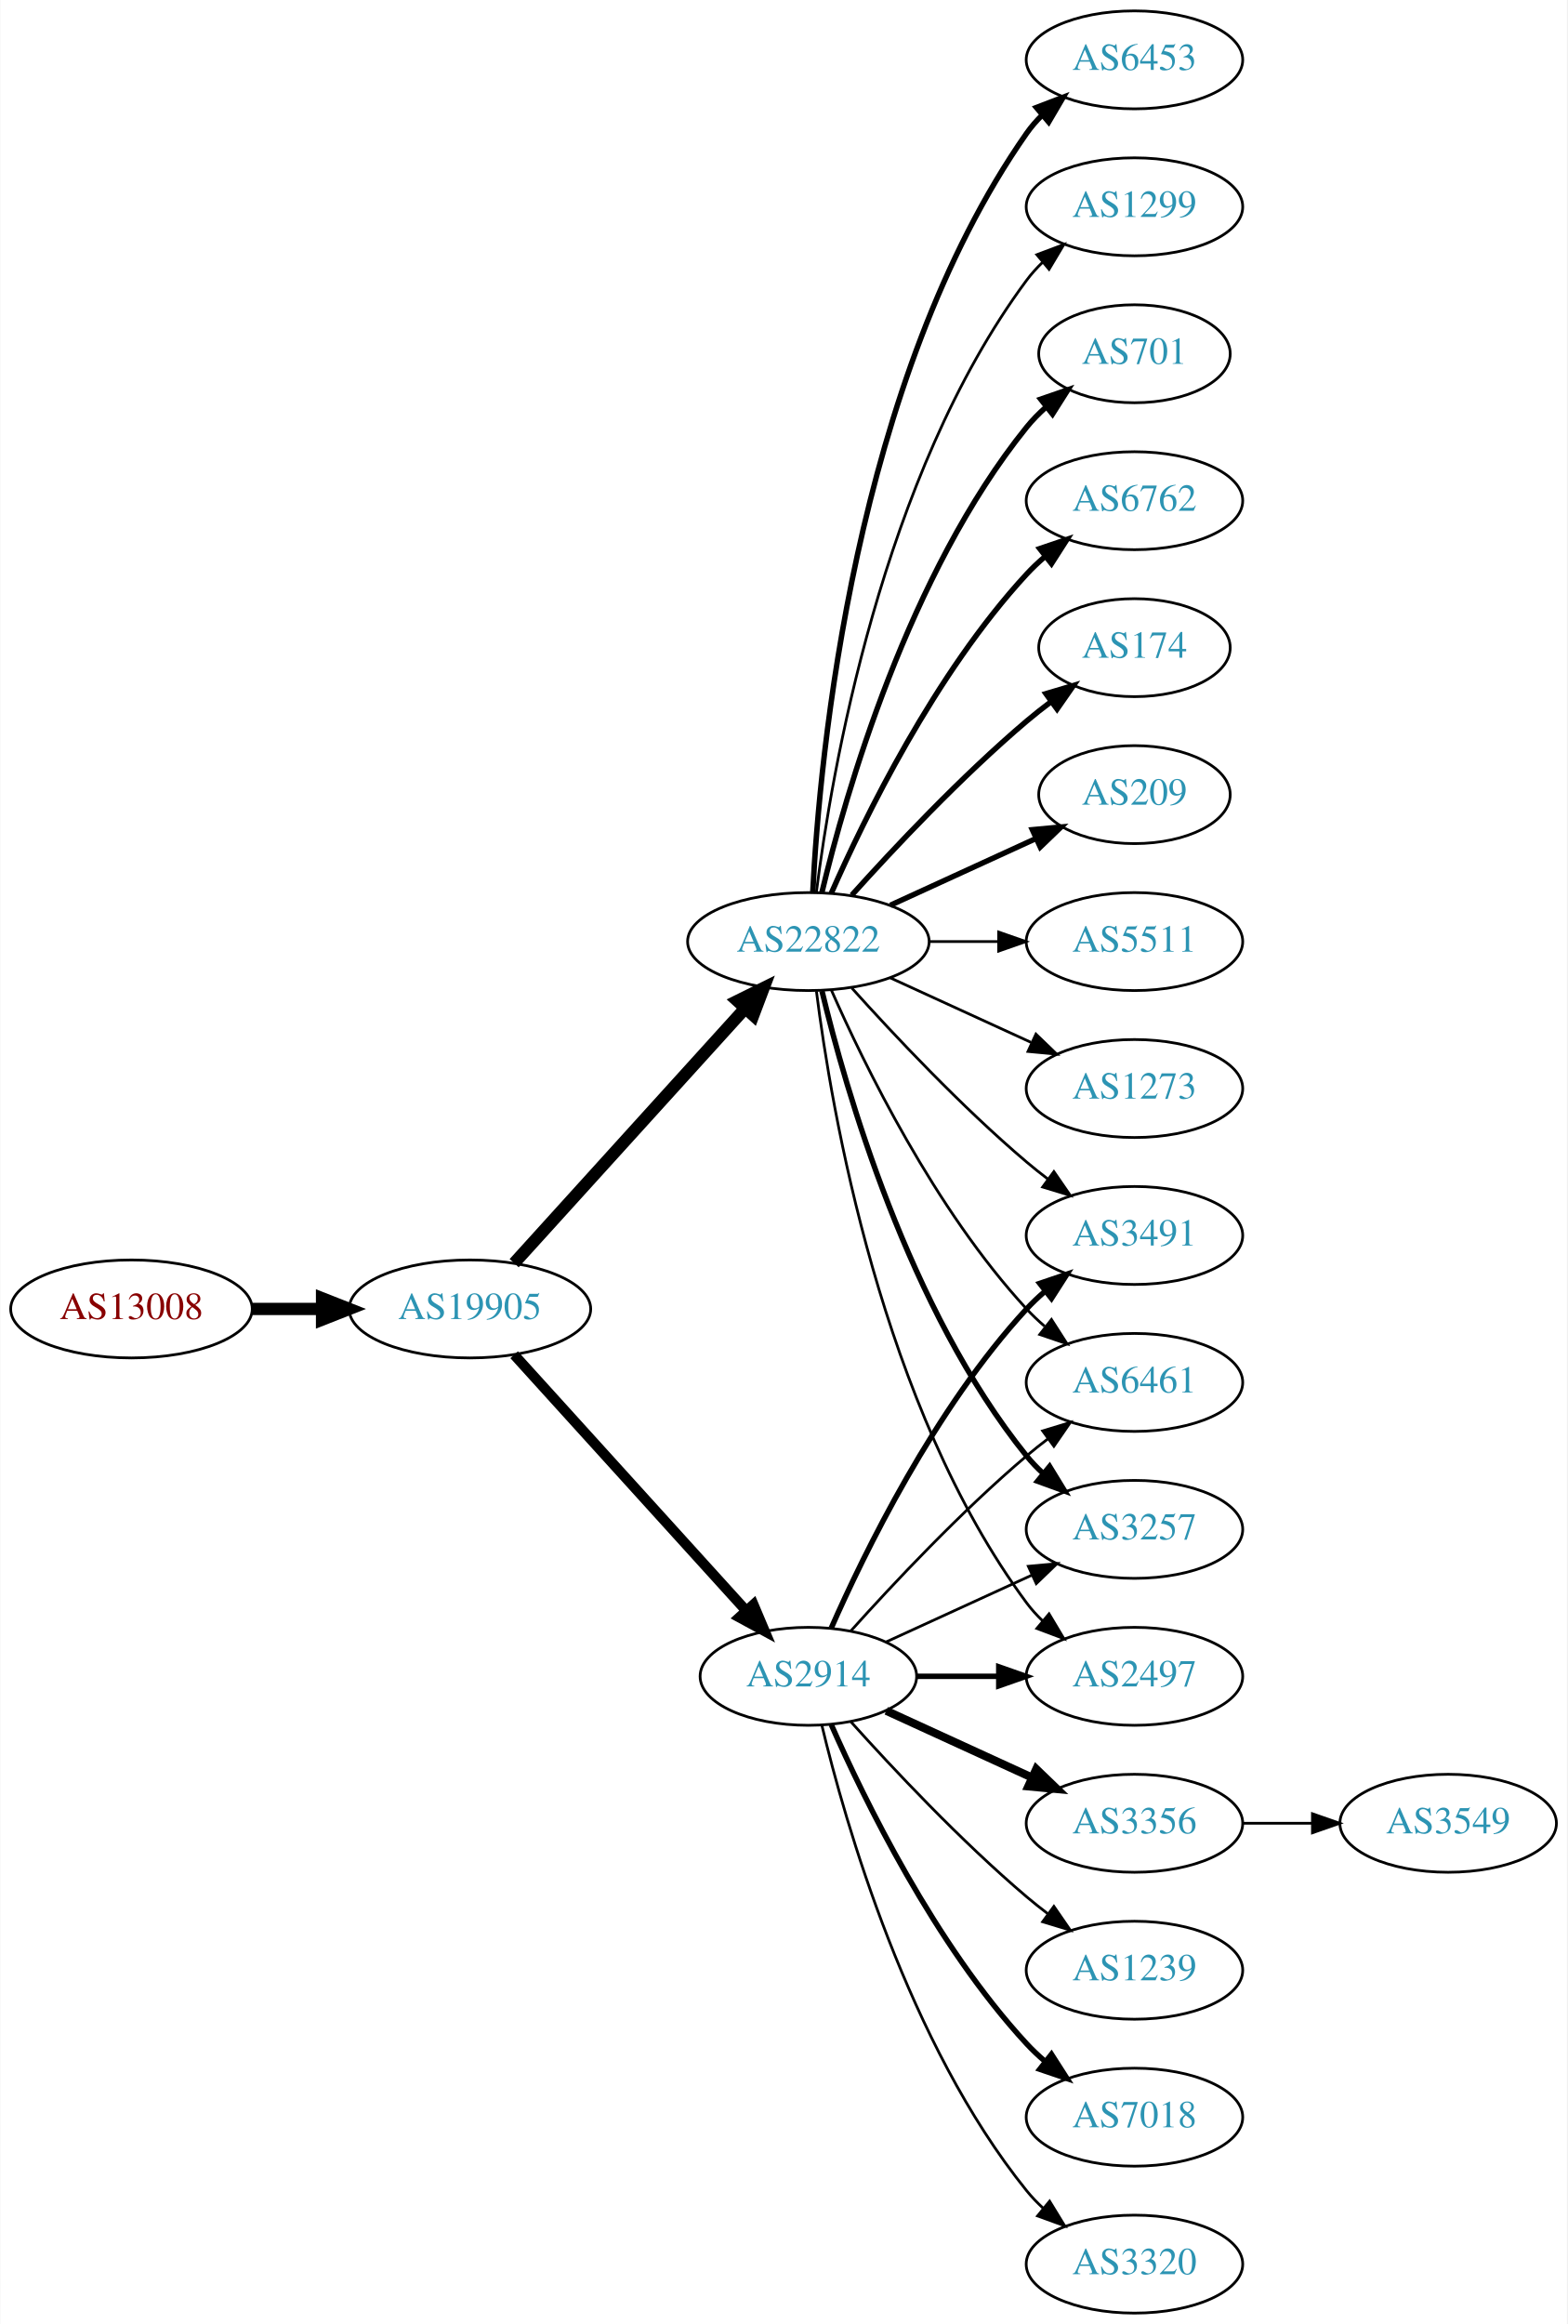
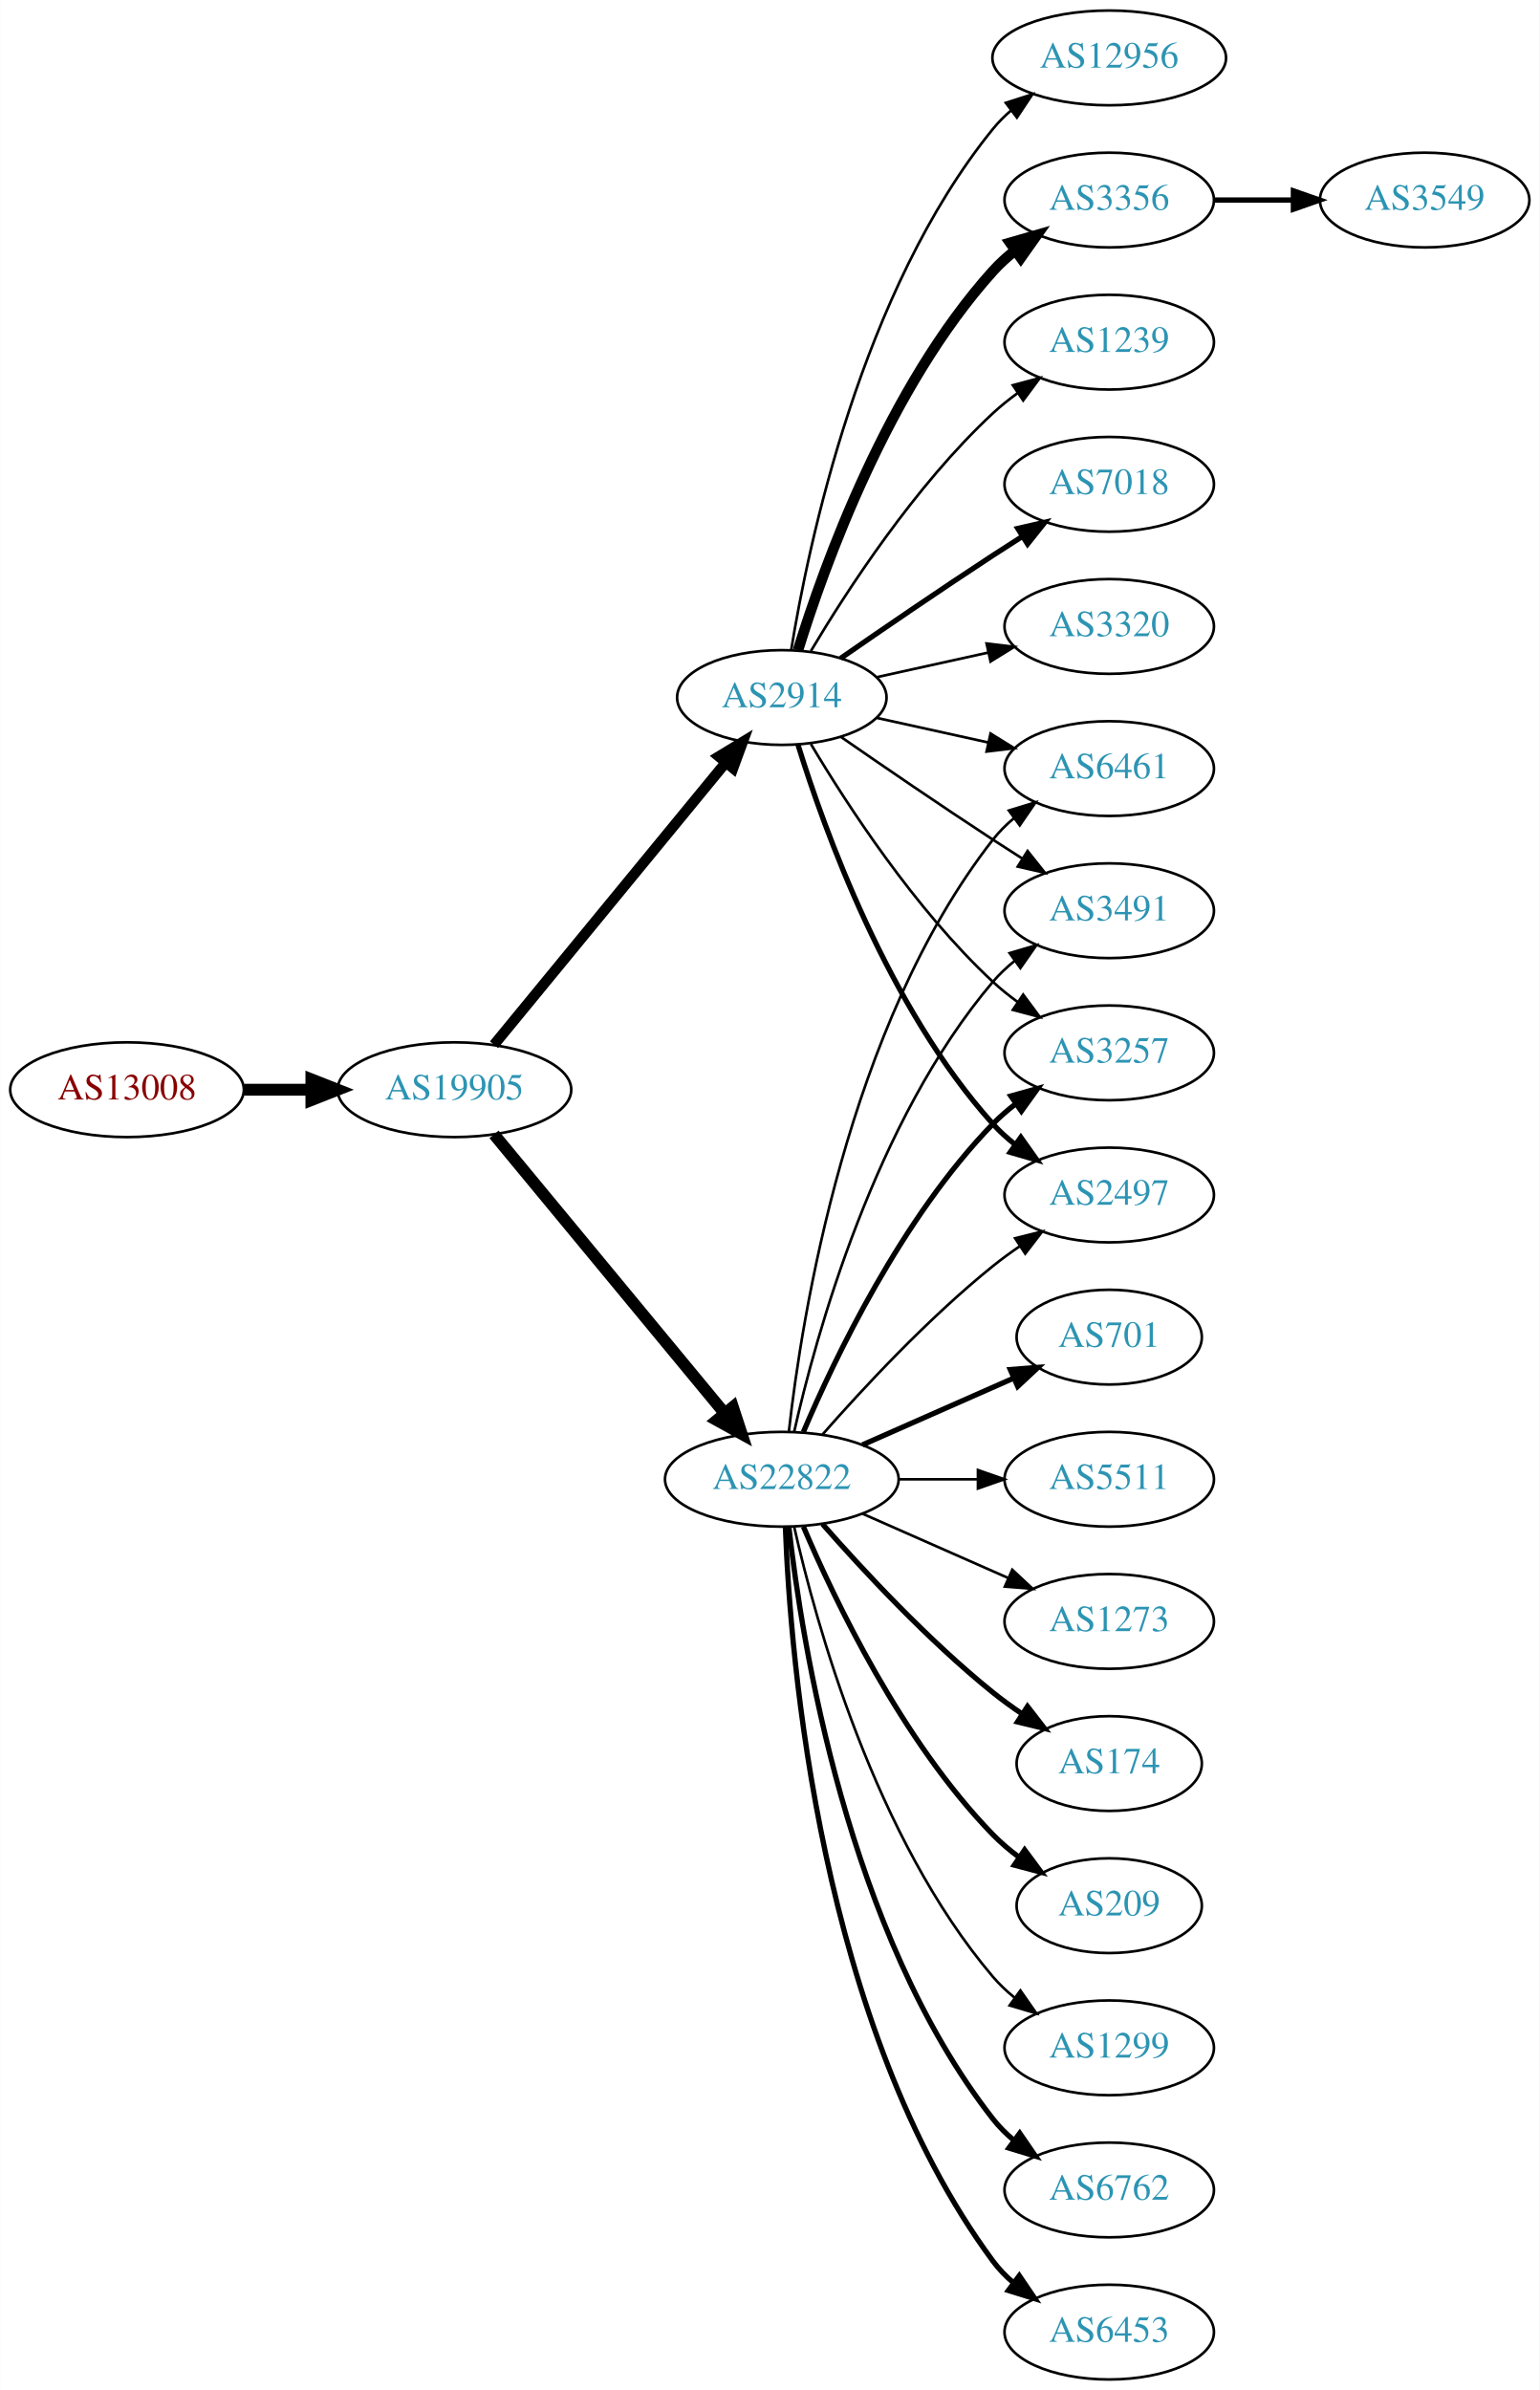
- <svg xmlns="http://www.w3.org/2000/svg" xmlns:xlink="http://www.w3.org/1999/xlink" width="576pt" height="854pt" viewBox="0.00 0.00 575.76 854.00">
-   <g id="graph0" class="graph" transform="scale(1 1) rotate(0) translate(4 850)">
-     <polygon fill="white" stroke="none" points="-4,4 -4,-850 571.762,-850 571.762,4 -4,4" />
+ <svg xmlns="http://www.w3.org/2000/svg" xmlns:xlink="http://www.w3.org/1999/xlink" width="585pt" height="908pt" viewBox="0.00 0.00 584.86 908.00">
+   <g id="graph0" class="graph" transform="scale(1 1) rotate(0) translate(4 904)">
+     <polygon fill="white" stroke="none" points="-4,4 -4,-904 580.862,-904 580.862,4 -4,4" />
    <g id="node1" class="node">
      <g id="a_node1">
        <a xlink:href="/asn/13008" xlink:title="AS13008 ~ Vienna, Austria [AT]">
-           <ellipse fill="#ffffff" stroke="black" cx="44.196" cy="-369" rx="44.393" ry="18" />
-           <text text-anchor="middle" x="44.196" y="-365.3" font-family="Times,serif" font-size="14.00" fill="#880000">AS13008</text>
+           <ellipse fill="#ffffff" stroke="black" cx="44.196" cy="-490" rx="44.393" ry="18" />
+           <text text-anchor="middle" x="44.196" y="-486.3" font-family="Times,serif" font-size="14.00" fill="#880000">AS13008</text>
        </a>
      </g>
    </g>
    <g id="node2" class="node">
      <g id="a_node2">
        <a xlink:href="/asn/19905" xlink:title="AS19905 ~ NeuStar, Inc. [US]">
-           <ellipse fill="#ffffff" stroke="black" cx="168.588" cy="-369" rx="44.393" ry="18" />
-           <text text-anchor="middle" x="168.588" y="-365.3" font-family="Times,serif" font-size="14.00" fill="#2c94b3">AS19905</text>
+           <ellipse fill="#ffffff" stroke="black" cx="168.588" cy="-490" rx="44.393" ry="18" />
+           <text text-anchor="middle" x="168.588" y="-486.3" font-family="Times,serif" font-size="14.00" fill="#2c94b3">AS19905</text>
        </a>
      </g>
    </g>
    <g id="edge1" class="edge">
-       <path fill="none" stroke="black" stroke-width="4.5" d="M88.692,-369C96.898,-369 105.569,-369 114.041,-369" />
-       <polygon fill="black" stroke="black" stroke-width="4.5" points="114.233,-372.938 124.233,-369 114.233,-365.063 114.233,-372.938" />
+       <path fill="none" stroke="black" stroke-width="4.5" d="M88.692,-490C96.898,-490 105.569,-490 114.041,-490" />
+       <polygon fill="black" stroke="black" stroke-width="4.5" points="114.233,-493.938 124.233,-490 114.233,-486.063 114.233,-493.938" />
    </g>
    <g id="node3" class="node">
      <g id="a_node3">
        <a xlink:href="/asn/22822" xlink:title="AS22822 ~ Limelight Networks, Inc. [US]">
-           <ellipse fill="#ffffff" stroke="black" cx="292.98" cy="-504" rx="44.393" ry="18" />
-           <text text-anchor="middle" x="292.98" y="-500.3" font-family="Times,serif" font-size="14.00" fill="#2c94b3">AS22822</text>
+           <ellipse fill="#ffffff" stroke="black" cx="292.98" cy="-342" rx="44.393" ry="18" />
+           <text text-anchor="middle" x="292.98" y="-338.3" font-family="Times,serif" font-size="14.00" fill="#2c94b3">AS22822</text>
        </a>
      </g>
    </g>
    <g id="edge2" class="edge">
-       <path fill="none" stroke="black" stroke-width="4.5" d="M184.842,-385.825C206.188,-409.37 245.11,-452.302 269.702,-479.426" />
-       <polygon fill="black" stroke="black" stroke-width="4.5" points="266.901,-482.199 276.535,-486.963 272.735,-476.91 266.901,-482.199" />
+       <path fill="none" stroke="black" stroke-width="4.5" d="M183.628,-473.023C205.094,-447.066 246.199,-397.36 271.148,-367.191" />
+       <polygon fill="black" stroke="black" stroke-width="4.5" points="274.389,-369.451 277.727,-359.235 268.32,-364.432 274.389,-369.451" />
    </g>
    <g id="node4" class="node">
      <g id="a_node4">
        <a xlink:href="/asn/2914" xlink:title="AS2914 ~ NTT America, Inc. [US]">
-           <ellipse fill="#ffffff" stroke="black" cx="292.98" cy="-234" rx="39.794" ry="18" />
-           <text text-anchor="middle" x="292.98" y="-230.3" font-family="Times,serif" font-size="14.00" fill="#2c94b3">AS2914</text>
+           <ellipse fill="#ffffff" stroke="black" cx="292.98" cy="-639" rx="39.794" ry="18" />
+           <text text-anchor="middle" x="292.98" y="-635.3" font-family="Times,serif" font-size="14.00" fill="#2c94b3">AS2914</text>
        </a>
      </g>
    </g>
    <g id="edge3" class="edge">
-       <path fill="none" stroke="black" stroke-width="3.75" d="M184.842,-352.175C206.305,-328.501 245.536,-285.229 270.104,-258.13" />
-       <polygon fill="black" stroke="black" stroke-width="3.75" points="272.795,-260.372 276.919,-250.613 267.609,-255.671 272.795,-260.372" />
+       <path fill="none" stroke="black" stroke-width="4" d="M183.628,-507.092C205.208,-533.364 246.64,-583.802 271.547,-614.125" />
+       <polygon fill="black" stroke="black" stroke-width="4" points="269.052,-616.601 278.104,-622.107 274.461,-612.158 269.052,-616.601" />
    </g>
    <g id="node5" class="node">
      <g id="a_node5">
-         <a xlink:href="/asn/6453" xlink:title="AS6453 ~ TATA COMMUNICATIONS (AMERICA) INC [US]">
-           <ellipse fill="#ffffff" stroke="black" cx="412.823" cy="-828" rx="39.794" ry="18" />
-           <text text-anchor="middle" x="412.823" y="-824.3" font-family="Times,serif" font-size="14.00" fill="#2c94b3">AS6453</text>
+         <a xlink:href="/asn/174" xlink:title="AS174 ~ Cogent Communications [US]">
+           <ellipse fill="#ffffff" stroke="black" cx="417.373" cy="-234" rx="35.194" ry="18" />
+           <text text-anchor="middle" x="417.373" y="-230.3" font-family="Times,serif" font-size="14.00" fill="#2c94b3">AS174</text>
        </a>
      </g>
    </g>
    <g id="edge4" class="edge">
-       <path fill="none" stroke="black" stroke-width="2" d="M294.593,-522.174C297.083,-571.504 309.671,-710.29 373.176,-801 374.849,-803.389 376.804,-805.635 378.931,-807.733" />
-       <polygon fill="black" stroke="black" stroke-width="2" points="376.771,-810.49 386.663,-814.284 381.296,-805.149 376.771,-810.49" />
+       <path fill="none" stroke="black" stroke-width="2" d="M308.413,-325.017C323.544,-307.771 348.509,-280.852 373.176,-261 376.682,-258.179 380.5,-255.413 384.368,-252.792" />
+       <polygon fill="black" stroke="black" stroke-width="2" points="386.325,-255.694 392.813,-247.318 382.518,-249.82 386.325,-255.694" />
    </g>
    <g id="node6" class="node">
      <g id="a_node6">
-         <a xlink:href="/asn/1299" xlink:title="AS1299 ~ Telia Carrier [EU]">
-           <ellipse fill="#ffffff" stroke="black" cx="412.823" cy="-774" rx="39.794" ry="18" />
-           <text text-anchor="middle" x="412.823" y="-770.3" font-family="Times,serif" font-size="14.00" fill="#2c94b3">AS1299</text>
+         <a xlink:href="/asn/209" xlink:title="AS209 ~ CenturyLink Communications, LLC [US]">
+           <ellipse fill="#ffffff" stroke="black" cx="417.373" cy="-180" rx="35.194" ry="18" />
+           <text text-anchor="middle" x="417.373" y="-176.3" font-family="Times,serif" font-size="14.00" fill="#2c94b3">AS209</text>
        </a>
      </g>
    </g>
    <g id="edge5" class="edge">
-       <path fill="none" stroke="black" d="M295.939,-522.265C301.346,-565.329 319.792,-675.002 373.176,-747 374.913,-749.342 376.915,-751.555 379.074,-753.63" />
-       <polygon fill="black" stroke="black" points="376.948,-756.414 386.867,-760.137 381.434,-751.041 376.948,-756.414" />
+       <path fill="none" stroke="black" stroke-width="2" d="M301.171,-324.025C312.938,-296.318 338.512,-242.652 373.176,-207 376.159,-203.933 379.556,-201.06 383.106,-198.419" />
+       <polygon fill="black" stroke="black" stroke-width="2" points="385.233,-201.205 391.54,-192.692 381.301,-195.414 385.233,-201.205" />
    </g>
    <g id="node7" class="node">
      <g id="a_node7">
-         <a xlink:href="/asn/701" xlink:title="AS701 ~ UUNET [US]">
-           <ellipse fill="#ffffff" stroke="black" cx="412.823" cy="-720" rx="35.194" ry="18" />
-           <text text-anchor="middle" x="412.823" y="-716.3" font-family="Times,serif" font-size="14.00" fill="#2c94b3">AS701</text>
+         <a xlink:href="/asn/3491" xlink:title="AS3491 ~ PCCW Global, Inc. [US]">
+           <ellipse fill="#ffffff" stroke="black" cx="417.373" cy="-558" rx="39.794" ry="18" />
+           <text text-anchor="middle" x="417.373" y="-554.3" font-family="Times,serif" font-size="14.00" fill="#2c94b3">AS3491</text>
        </a>
      </g>
    </g>
    <g id="edge6" class="edge">
-       <path fill="none" stroke="black" stroke-width="2" d="M297.973,-522.158C306.584,-558.026 329.726,-639.146 373.176,-693 375.284,-695.612 377.707,-698.079 380.292,-700.382" />
-       <polygon fill="black" stroke="black" stroke-width="2" points="378.358,-703.316 388.372,-706.775 382.701,-697.826 378.358,-703.316" />
+       <path fill="none" stroke="black" d="M297.674,-360.075C305.814,-396.148 328.247,-478.14 373.176,-531 375.611,-533.864 378.427,-536.521 381.432,-538.961" />
+       <polygon fill="black" stroke="black" points="379.531,-541.905 389.692,-544.906 383.62,-536.224 379.531,-541.905" />
    </g>
    <g id="node8" class="node">
      <g id="a_node8">
-         <a xlink:href="/asn/3257" xlink:title="AS3257 ~ GTT [DE]">
-           <ellipse fill="#ffffff" stroke="black" cx="412.823" cy="-288" rx="39.794" ry="18" />
-           <text text-anchor="middle" x="412.823" y="-284.3" font-family="Times,serif" font-size="14.00" fill="#2c94b3">AS3257</text>
+         <a xlink:href="/asn/1299" xlink:title="AS1299 ~ Telia Carrier [EU]">
+           <ellipse fill="#ffffff" stroke="black" cx="417.373" cy="-126" rx="39.794" ry="18" />
+           <text text-anchor="middle" x="417.373" y="-122.3" font-family="Times,serif" font-size="14.00" fill="#2c94b3">AS1299</text>
        </a>
      </g>
    </g>
    <g id="edge7" class="edge">
-       <path fill="none" stroke="black" stroke-width="2" d="M297.973,-485.842C306.584,-449.974 329.726,-368.854 373.176,-315 375.007,-312.731 377.077,-310.57 379.284,-308.532" />
-       <polygon fill="black" stroke="black" stroke-width="2" points="381.635,-311.131 387.166,-302.094 377.207,-305.709 381.635,-311.131" />
+       <path fill="none" stroke="black" d="M297.674,-323.925C305.814,-287.852 328.247,-205.86 373.176,-153 375.611,-150.136 378.427,-147.479 381.432,-145.039" />
+       <polygon fill="black" stroke="black" points="383.62,-147.776 389.692,-139.094 379.531,-142.095 383.62,-147.776" />
    </g>
    <g id="node9" class="node">
      <g id="a_node9">
-         <a xlink:href="/asn/6762" xlink:title="AS6762 ~ TELECOM ITALIA SPARKLE S.p.A. [IT]">
-           <ellipse fill="#ffffff" stroke="black" cx="412.823" cy="-666" rx="39.794" ry="18" />
-           <text text-anchor="middle" x="412.823" y="-662.3" font-family="Times,serif" font-size="14.00" fill="#2c94b3">AS6762</text>
+         <a xlink:href="/asn/3257" xlink:title="AS3257 ~ GTT [DE]">
+           <ellipse fill="#ffffff" stroke="black" cx="417.373" cy="-504" rx="39.794" ry="18" />
+           <text text-anchor="middle" x="417.373" y="-500.3" font-family="Times,serif" font-size="14.00" fill="#2c94b3">AS3257</text>
        </a>
      </g>
    </g>
    <g id="edge8" class="edge">
-       <path fill="none" stroke="black" stroke-width="2" d="M301.396,-521.761C313.464,-549.183 339.436,-602.473 373.176,-639 375.207,-641.198 377.446,-643.319 379.792,-645.34" />
-       <polygon fill="black" stroke="black" stroke-width="2" points="378.004,-648.386 388.036,-651.794 382.319,-642.874 378.004,-648.386" />
+       <path fill="none" stroke="black" stroke-width="2" d="M301.171,-359.975C312.938,-387.682 338.512,-441.348 373.176,-477 375.797,-479.695 378.737,-482.239 381.82,-484.608" />
+       <polygon fill="black" stroke="black" stroke-width="2" points="379.986,-487.597 390.189,-490.455 383.995,-481.859 379.986,-487.597" />
    </g>
    <g id="node10" class="node">
      <g id="a_node10">
-         <a xlink:href="/asn/2497" xlink:title="AS2497 ~ Internet Initiative Japan Inc. [JP]">
-           <ellipse fill="#ffffff" stroke="black" cx="412.823" cy="-234" rx="39.794" ry="18" />
-           <text text-anchor="middle" x="412.823" y="-230.3" font-family="Times,serif" font-size="14.00" fill="#2c94b3">AS2497</text>
+         <a xlink:href="/asn/6762" xlink:title="AS6762 ~ TELECOM ITALIA SPARKLE S.p.A. [IT]">
+           <ellipse fill="#ffffff" stroke="black" cx="417.373" cy="-72" rx="39.794" ry="18" />
+           <text text-anchor="middle" x="417.373" y="-68.3" font-family="Times,serif" font-size="14.00" fill="#2c94b3">AS6762</text>
        </a>
      </g>
    </g>
    <g id="edge9" class="edge">
-       <path fill="none" stroke="black" d="M295.939,-485.735C301.346,-442.671 319.792,-332.998 373.176,-261 374.913,-258.658 376.915,-256.445 379.074,-254.37" />
-       <polygon fill="black" stroke="black" points="381.434,-256.959 386.867,-247.863 376.948,-251.586 381.434,-256.959" />
+       <path fill="none" stroke="black" stroke-width="2" d="M295.66,-323.871C300.49,-280.632 317.831,-169.784 373.176,-99 375.492,-96.039 378.229,-93.317 381.184,-90.836" />
+       <polygon fill="black" stroke="black" stroke-width="2" points="383.377,-93.568 389.375,-84.835 379.239,-87.922 383.377,-93.568" />
    </g>
    <g id="node11" class="node">
      <g id="a_node11">
-         <a xlink:href="/asn/174" xlink:title="AS174 ~ Cogent Communications [US]">
-           <ellipse fill="#ffffff" stroke="black" cx="412.823" cy="-612" rx="35.194" ry="18" />
-           <text text-anchor="middle" x="412.823" y="-608.3" font-family="Times,serif" font-size="14.00" fill="#2c94b3">AS174</text>
+         <a xlink:href="/asn/6453" xlink:title="AS6453 ~ TATA COMMUNICATIONS (AMERICA) INC [US]">
+           <ellipse fill="#ffffff" stroke="black" cx="417.373" cy="-18" rx="39.794" ry="18" />
+           <text text-anchor="middle" x="417.373" y="-14.3" font-family="Times,serif" font-size="14.00" fill="#2c94b3">AS6453</text>
        </a>
      </g>
    </g>
    <g id="edge10" class="edge">
-       <path fill="none" stroke="black" stroke-width="2" d="M308.913,-521.044C324.239,-538.097 349.175,-564.65 373.176,-585 376.029,-587.418 379.094,-589.833 382.205,-592.169" />
-       <polygon fill="black" stroke="black" stroke-width="2" points="380.278,-595.095 390.433,-598.116 384.378,-589.422 380.278,-595.095" />
+       <path fill="none" stroke="black" stroke-width="2" d="M294.332,-324.007C296.158,-274.543 307.213,-134.27 373.176,-45 375.41,-41.977 378.093,-39.214 381.014,-36.707" />
+       <polygon fill="black" stroke="black" stroke-width="2" points="383.209,-39.437 389.157,-30.669 379.04,-33.814 383.209,-39.437" />
    </g>
    <g id="node12" class="node">
      <g id="a_node12">
-         <a xlink:href="/asn/209" xlink:title="AS209 ~ CenturyLink Communications, LLC [US]">
-           <ellipse fill="#ffffff" stroke="black" cx="412.823" cy="-558" rx="35.194" ry="18" />
-           <text text-anchor="middle" x="412.823" y="-554.3" font-family="Times,serif" font-size="14.00" fill="#2c94b3">AS209</text>
+         <a xlink:href="/asn/701" xlink:title="AS701 ~ UUNET [US]">
+           <ellipse fill="#ffffff" stroke="black" cx="417.373" cy="-396" rx="35.194" ry="18" />
+           <text text-anchor="middle" x="417.373" y="-392.3" font-family="Times,serif" font-size="14.00" fill="#2c94b3">AS701</text>
        </a>
      </g>
    </g>
    <g id="edge11" class="edge">
-       <path fill="none" stroke="black" stroke-width="2" d="M323.11,-517.348C339.327,-524.78 359.63,-534.083 376.72,-541.914" />
-       <polygon fill="black" stroke="black" stroke-width="2" points="375.288,-545.108 385.837,-546.092 378.204,-538.744 375.288,-545.108" />
+       <path fill="none" stroke="black" stroke-width="2" d="M323.608,-355.072C340.879,-362.692 362.77,-372.35 380.948,-380.371" />
+       <polygon fill="black" stroke="black" stroke-width="2" points="379.78,-383.68 390.341,-384.515 382.605,-377.276 379.78,-383.68" />
    </g>
    <g id="node13" class="node">
      <g id="a_node13">
-         <a xlink:href="/asn/3491" xlink:title="AS3491 ~ PCCW Global, Inc. [US]">
-           <ellipse fill="#ffffff" stroke="black" cx="412.823" cy="-396" rx="39.794" ry="18" />
-           <text text-anchor="middle" x="412.823" y="-392.3" font-family="Times,serif" font-size="14.00" fill="#2c94b3">AS3491</text>
+         <a xlink:href="/asn/5511" xlink:title="AS5511 ~ Orange S.A. [FR]">
+           <ellipse fill="#ffffff" stroke="black" cx="417.373" cy="-342" rx="39.794" ry="18" />
+           <text text-anchor="middle" x="417.373" y="-338.3" font-family="Times,serif" font-size="14.00" fill="#2c94b3">AS5511</text>
        </a>
      </g>
    </g>
    <g id="edge12" class="edge">
-       <path fill="none" stroke="black" d="M308.913,-486.956C324.239,-469.903 349.175,-443.35 373.176,-423 375.674,-420.883 378.334,-418.768 381.045,-416.707" />
-       <polygon fill="black" stroke="black" points="383.212,-419.459 389.222,-410.734 379.082,-413.806 383.212,-419.459" />
+       <path fill="none" stroke="black" d="M337.476,-342C347.165,-342 357.502,-342 367.394,-342" />
+       <polygon fill="black" stroke="black" points="367.497,-345.5 377.497,-342 367.497,-338.5 367.497,-345.5" />
    </g>
    <g id="node14" class="node">
      <g id="a_node14">
-         <a xlink:href="/asn/5511" xlink:title="AS5511 ~ Orange S.A. [FR]">
-           <ellipse fill="#ffffff" stroke="black" cx="412.823" cy="-504" rx="39.794" ry="18" />
-           <text text-anchor="middle" x="412.823" y="-500.3" font-family="Times,serif" font-size="14.00" fill="#2c94b3">AS5511</text>
+         <a xlink:href="/asn/2497" xlink:title="AS2497 ~ Internet Initiative Japan Inc. [JP]">
+           <ellipse fill="#ffffff" stroke="black" cx="417.373" cy="-450" rx="39.794" ry="18" />
+           <text text-anchor="middle" x="417.373" y="-446.3" font-family="Times,serif" font-size="14.00" fill="#2c94b3">AS2497</text>
        </a>
      </g>
    </g>
    <g id="edge13" class="edge">
-       <path fill="none" stroke="black" d="M337.191,-504C345.504,-504 354.267,-504 362.749,-504" />
-       <polygon fill="black" stroke="black" points="362.908,-507.5 372.908,-504 362.908,-500.5 362.908,-507.5" />
+       <path fill="none" stroke="black" d="M308.413,-358.983C323.544,-376.229 348.509,-403.148 373.176,-423 376.432,-425.62 379.957,-428.192 383.542,-430.646" />
+       <polygon fill="black" stroke="black" points="381.629,-433.577 391.914,-436.121 385.46,-427.719 381.629,-433.577" />
    </g>
    <g id="node15" class="node">
      <g id="a_node15">
        <a xlink:href="/asn/6461" xlink:title="AS6461 ~ Zayo Bandwidth [US]">
-           <ellipse fill="#ffffff" stroke="black" cx="412.823" cy="-342" rx="39.794" ry="18" />
-           <text text-anchor="middle" x="412.823" y="-338.3" font-family="Times,serif" font-size="14.00" fill="#2c94b3">AS6461</text>
+           <ellipse fill="#ffffff" stroke="black" cx="417.373" cy="-612" rx="39.794" ry="18" />
+           <text text-anchor="middle" x="417.373" y="-608.3" font-family="Times,serif" font-size="14.00" fill="#2c94b3">AS6461</text>
        </a>
      </g>
    </g>
    <g id="edge14" class="edge">
-       <path fill="none" stroke="black" d="M301.396,-486.239C313.464,-458.817 339.436,-405.527 373.176,-369 375.207,-366.802 377.446,-364.681 379.792,-362.66" />
-       <polygon fill="black" stroke="black" points="382.319,-365.126 388.036,-356.206 378.004,-359.614 382.319,-365.126" />
+       <path fill="none" stroke="black" d="M295.66,-360.129C300.49,-403.368 317.831,-514.216 373.176,-585 375.492,-587.961 378.229,-590.683 381.184,-593.164" />
+       <polygon fill="black" stroke="black" points="379.239,-596.078 389.375,-599.165 383.377,-590.432 379.239,-596.078" />
    </g>
    <g id="node16" class="node">
      <g id="a_node16">
        <a xlink:href="/asn/1273" xlink:title="AS1273 ~ Vodafone Group PLC [EU]">
-           <ellipse fill="#ffffff" stroke="black" cx="412.823" cy="-450" rx="39.794" ry="18" />
-           <text text-anchor="middle" x="412.823" y="-446.3" font-family="Times,serif" font-size="14.00" fill="#2c94b3">AS1273</text>
+           <ellipse fill="#ffffff" stroke="black" cx="417.373" cy="-288" rx="39.794" ry="18" />
+           <text text-anchor="middle" x="417.373" y="-284.3" font-family="Times,serif" font-size="14.00" fill="#2c94b3">AS1273</text>
        </a>
      </g>
    </g>
    <g id="edge15" class="edge">
-       <path fill="none" stroke="black" d="M323.11,-490.652C338.721,-483.498 358.119,-474.609 374.791,-466.97" />
-       <polygon fill="black" stroke="black" points="376.61,-469.986 384.243,-462.638 373.694,-463.622 376.61,-469.986" />
+       <path fill="none" stroke="black" d="M323.608,-328.928C340.203,-321.607 361.062,-312.403 378.795,-304.579" />
+       <polygon fill="black" stroke="black" points="380.543,-307.634 388.279,-300.395 377.717,-301.23 380.543,-307.634" />
+     </g>
+     <g id="edge24" class="edge">
+       <path fill="none" stroke="black" d="M315.337,-624.099C331.188,-613.123 353.391,-597.921 373.176,-585 376.758,-582.661 380.529,-580.241 384.289,-577.856" />
+       <polygon fill="black" stroke="black" points="386.352,-580.693 392.95,-572.404 382.623,-574.769 386.352,-580.693" />
    </g>
    <g id="edge23" class="edge">
-       <path fill="none" stroke="black" d="M321.609,-246.661C337.566,-253.973 357.837,-263.261 375.119,-271.181" />
-       <polygon fill="black" stroke="black" points="373.818,-274.435 384.367,-275.419 376.734,-268.071 373.818,-274.435" />
+       <path fill="none" stroke="black" d="M304.026,-621.329C317.597,-598.528 343.529,-558.528 373.176,-531 376.083,-528.301 379.296,-525.72 382.62,-523.297" />
+       <polygon fill="black" stroke="black" points="384.679,-526.13 390.998,-517.625 380.755,-520.333 384.679,-526.13" />
    </g>
    <g id="edge19" class="edge">
-       <path fill="none" stroke="black" stroke-width="2" d="M332.893,-234C342.446,-234 352.796,-234 362.759,-234" />
-       <polygon fill="black" stroke="black" stroke-width="2" points="362.951,-237.5 372.951,-234 362.951,-230.5 362.951,-237.5" />
-     </g>
-     <g id="edge22" class="edge">
-       <path fill="none" stroke="black" stroke-width="2" d="M301.396,-251.761C313.464,-279.183 339.436,-332.473 373.176,-369 375.207,-371.198 377.446,-373.319 379.792,-375.34" />
-       <polygon fill="black" stroke="black" stroke-width="2" points="378.004,-378.386 388.036,-381.794 382.319,-372.874 378.004,-378.386" />
+       <path fill="none" stroke="black" stroke-width="2" d="M299.118,-621.06C309.021,-589.021 333.359,-521.188 373.176,-477 375.693,-474.208 378.564,-471.599 381.603,-469.188" />
+       <polygon fill="black" stroke="black" stroke-width="2" points="383.786,-471.93 389.911,-463.285 379.732,-466.224 383.786,-471.93" />
    </g>
    <g id="edge20" class="edge">
-       <path fill="none" stroke="black" d="M308.626,-250.725C323.927,-267.765 349.025,-294.523 373.176,-315 375.674,-317.117 378.334,-319.232 381.045,-321.293" />
-       <polygon fill="black" stroke="black" points="379.082,-324.194 389.222,-327.266 383.212,-318.541 379.082,-324.194" />
+       <path fill="none" stroke="black" d="M329.053,-631.263C342.24,-628.354 357.42,-625.005 371.386,-621.924" />
+       <polygon fill="black" stroke="black" points="372.284,-625.31 381.295,-619.738 370.776,-618.475 372.284,-625.31" />
    </g>
    <g id="node17" class="node">
      <g id="a_node17">
        <a xlink:href="/asn/3356" xlink:title="AS3356 ~ Level 3 Parent, LLC [US]">
-           <ellipse fill="#ffffff" stroke="black" cx="412.823" cy="-180" rx="39.794" ry="18" />
-           <text text-anchor="middle" x="412.823" y="-176.3" font-family="Times,serif" font-size="14.00" fill="#2c94b3">AS3356</text>
+           <ellipse fill="#ffffff" stroke="black" cx="417.373" cy="-828" rx="39.794" ry="18" />
+           <text text-anchor="middle" x="417.373" y="-824.3" font-family="Times,serif" font-size="14.00" fill="#2c94b3">AS3356</text>
        </a>
      </g>
    </g>
    <g id="edge16" class="edge">
-       <path fill="none" stroke="black" stroke-width="3" d="M321.609,-221.339C337.566,-214.027 357.837,-204.739 375.119,-196.819" />
-       <polygon fill="black" stroke="black" stroke-width="3" points="376.734,-199.929 384.367,-192.581 373.818,-193.565 376.734,-199.929" />
+       <path fill="none" stroke="black" stroke-width="4" d="M299.118,-656.94C309.021,-688.979 333.359,-756.812 373.176,-801 375.693,-803.792 378.564,-806.401 381.603,-808.812" />
+       <polygon fill="black" stroke="black" stroke-width="4" points="379.732,-811.776 389.911,-814.715 383.786,-806.07 379.732,-811.776" />
    </g>
    <g id="node18" class="node">
      <g id="a_node18">
        <a xlink:href="/asn/1239" xlink:title="AS1239 ~ Sprint [US]">
-           <ellipse fill="#ffffff" stroke="black" cx="412.823" cy="-126" rx="39.794" ry="18" />
-           <text text-anchor="middle" x="412.823" y="-122.3" font-family="Times,serif" font-size="14.00" fill="#2c94b3">AS1239</text>
+           <ellipse fill="#ffffff" stroke="black" cx="417.373" cy="-774" rx="39.794" ry="18" />
+           <text text-anchor="middle" x="417.373" y="-770.3" font-family="Times,serif" font-size="14.00" fill="#2c94b3">AS1239</text>
        </a>
      </g>
    </g>
    <g id="edge17" class="edge">
-       <path fill="none" stroke="black" d="M308.626,-217.275C323.927,-200.235 349.025,-173.477 373.176,-153 375.674,-150.883 378.334,-148.768 381.045,-146.707" />
-       <polygon fill="black" stroke="black" points="383.212,-149.459 389.222,-140.734 379.082,-143.806 383.212,-149.459" />
+       <path fill="none" stroke="black" d="M304.026,-656.671C317.597,-679.472 343.529,-719.472 373.176,-747 376.083,-749.699 379.296,-752.28 382.62,-754.703" />
+       <polygon fill="black" stroke="black" points="380.755,-757.667 390.998,-760.375 384.679,-751.87 380.755,-757.667" />
    </g>
    <g id="node19" class="node">
      <g id="a_node19">
        <a xlink:href="/asn/7018" xlink:title="AS7018 ~ AT&amp;T Services, Inc. [US]">
-           <ellipse fill="#ffffff" stroke="black" cx="412.823" cy="-72" rx="39.794" ry="18" />
-           <text text-anchor="middle" x="412.823" y="-68.3" font-family="Times,serif" font-size="14.00" fill="#2c94b3">AS7018</text>
+           <ellipse fill="#ffffff" stroke="black" cx="417.373" cy="-720" rx="39.794" ry="18" />
+           <text text-anchor="middle" x="417.373" y="-716.3" font-family="Times,serif" font-size="14.00" fill="#2c94b3">AS7018</text>
        </a>
      </g>
    </g>
    <g id="edge18" class="edge">
-       <path fill="none" stroke="black" stroke-width="2" d="M301.396,-216.239C313.464,-188.817 339.436,-135.527 373.176,-99 375.207,-96.802 377.446,-94.681 379.792,-92.66" />
-       <polygon fill="black" stroke="black" stroke-width="2" points="382.319,-95.126 388.036,-86.206 378.004,-89.614 382.319,-95.126" />
+       <path fill="none" stroke="black" stroke-width="2" d="M315.337,-653.901C331.188,-664.877 353.391,-680.079 373.176,-693 376.758,-695.339 380.529,-697.759 384.289,-700.144" />
+       <polygon fill="black" stroke="black" stroke-width="2" points="382.623,-703.231 392.95,-705.596 386.352,-697.307 382.623,-703.231" />
    </g>
    <g id="node20" class="node">
      <g id="a_node20">
        <a xlink:href="/asn/3320" xlink:title="AS3320 ~ DTAG [DE]">
-           <ellipse fill="#ffffff" stroke="black" cx="412.823" cy="-18" rx="39.794" ry="18" />
-           <text text-anchor="middle" x="412.823" y="-14.3" font-family="Times,serif" font-size="14.00" fill="#2c94b3">AS3320</text>
+           <ellipse fill="#ffffff" stroke="black" cx="417.373" cy="-666" rx="39.794" ry="18" />
+           <text text-anchor="middle" x="417.373" y="-662.3" font-family="Times,serif" font-size="14.00" fill="#2c94b3">AS3320</text>
        </a>
      </g>
    </g>
    <g id="edge21" class="edge">
-       <path fill="none" stroke="black" d="M297.907,-216.118C306.465,-180.391 329.614,-98.992 373.176,-45 375.007,-42.731 377.077,-40.57 379.284,-38.532" />
-       <polygon fill="black" stroke="black" points="381.635,-41.131 387.166,-32.094 377.207,-35.709 381.635,-41.131" />
+       <path fill="none" stroke="black" d="M329.053,-646.737C342.24,-649.646 357.42,-652.995 371.386,-656.076" />
+       <polygon fill="black" stroke="black" points="370.776,-659.525 381.295,-658.262 372.284,-652.69 370.776,-659.525" />
    </g>
    <g id="node21" class="node">
      <g id="a_node21">
+         <a xlink:href="/asn/12956" xlink:title="AS12956 ~ TELXIUS [ES]">
+           <ellipse fill="#ffffff" stroke="black" cx="417.373" cy="-882" rx="44.393" ry="18" />
+           <text text-anchor="middle" x="417.373" y="-878.3" font-family="Times,serif" font-size="14.00" fill="#2c94b3">AS12956</text>
+         </a>
+       </g>
+     </g>
+     <g id="edge22" class="edge">
+       <path fill="none" stroke="black" d="M296.561,-657.178C303.016,-696.997 323.088,-793.286 373.176,-855 375.239,-857.541 377.607,-859.911 380.15,-862.107" />
+       <polygon fill="black" stroke="black" points="378.083,-864.932 388.171,-868.169 382.303,-859.347 378.083,-864.932" />
+     </g>
+     <g id="node22" class="node">
+       <g id="a_node22">
        <a xlink:href="/asn/3549" xlink:title="AS3549 ~ Level 3 Parent, LLC [US]">
-           <ellipse fill="#ffffff" stroke="black" cx="528.116" cy="-180" rx="39.794" ry="18" />
-           <text text-anchor="middle" x="528.116" y="-176.3" font-family="Times,serif" font-size="14.00" fill="#2c94b3">AS3549</text>
-         </a>
-       </g>
-     </g>
-     <g id="edge24" class="edge">
-       <path fill="none" stroke="black" d="M452.495,-180C460.698,-180 469.462,-180 477.994,-180" />
-       <polygon fill="black" stroke="black" points="478.233,-183.5 488.233,-180 478.233,-176.5 478.233,-183.5" />
+           <ellipse fill="#ffffff" stroke="black" cx="537.215" cy="-828" rx="39.794" ry="18" />
+           <text text-anchor="middle" x="537.215" y="-824.3" font-family="Times,serif" font-size="14.00" fill="#2c94b3">AS3549</text>
+         </a>
+       </g>
+     </g>
+     <g id="edge25" class="edge">
+       <path fill="none" stroke="black" stroke-width="2" d="M457.285,-828C466.839,-828 477.188,-828 487.151,-828" />
+       <polygon fill="black" stroke="black" stroke-width="2" points="487.343,-831.5 497.343,-828 487.343,-824.5 487.343,-831.5" />
    </g>
  </g>
</svg>
